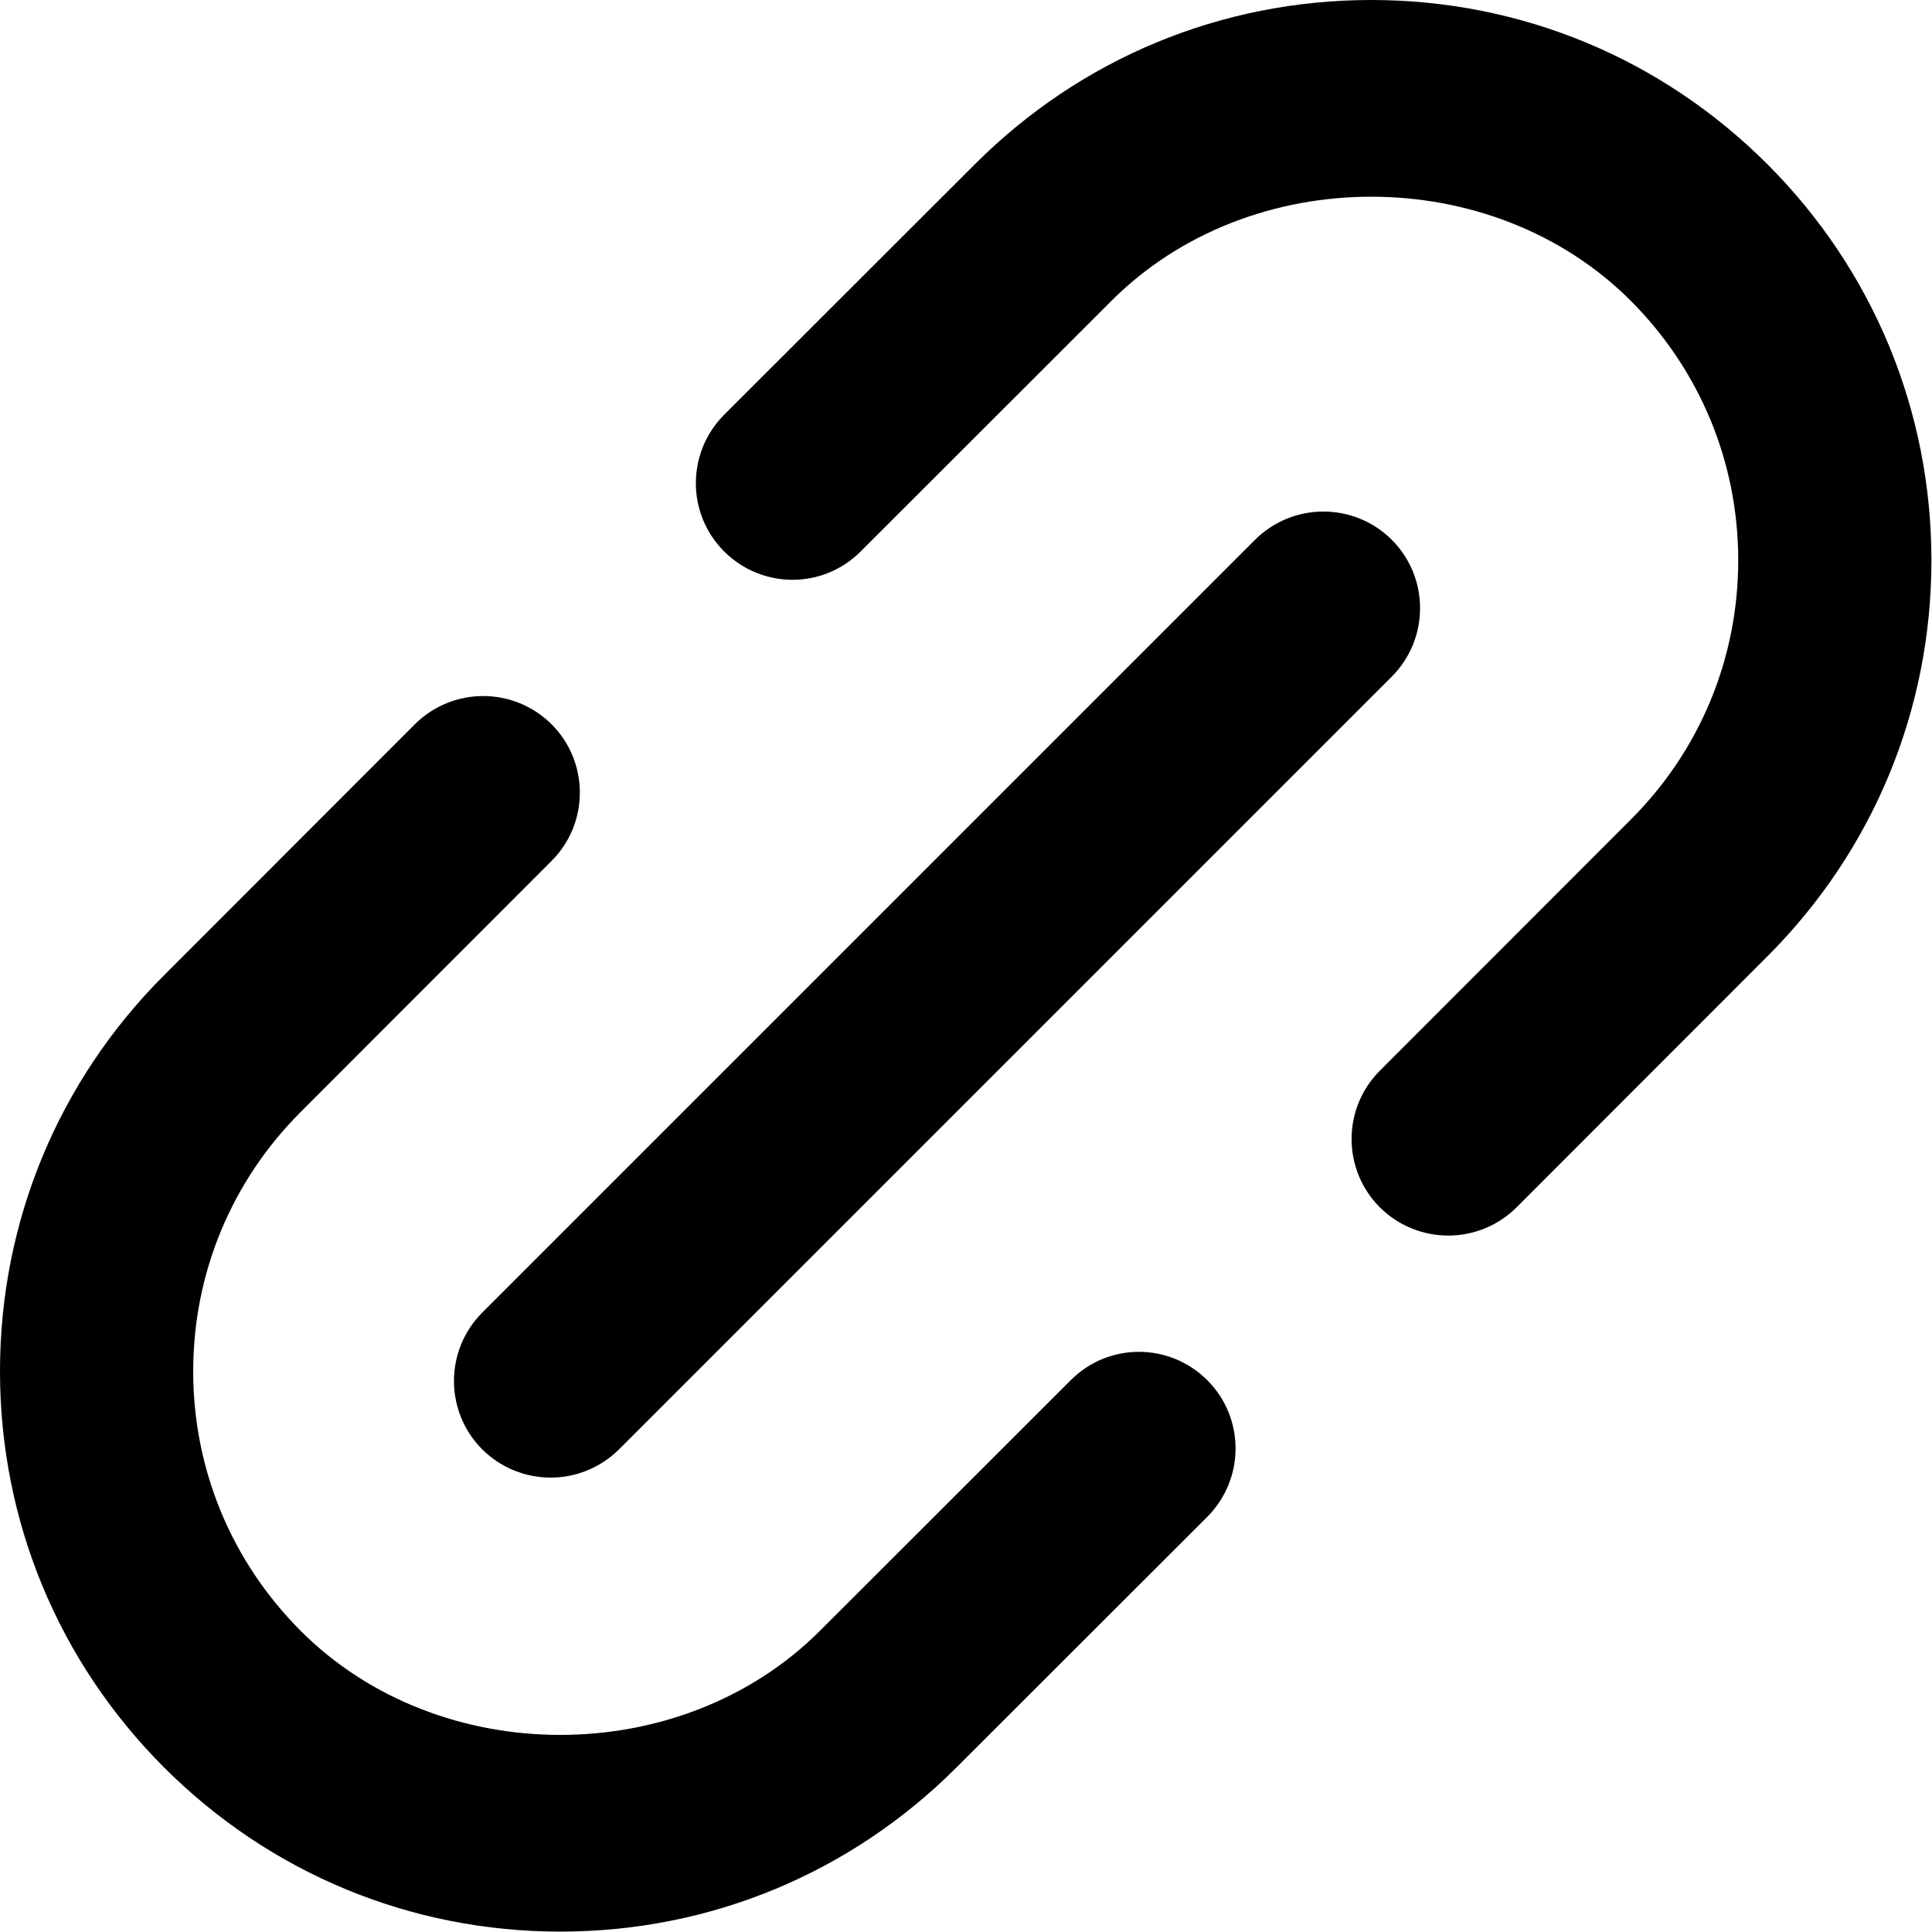
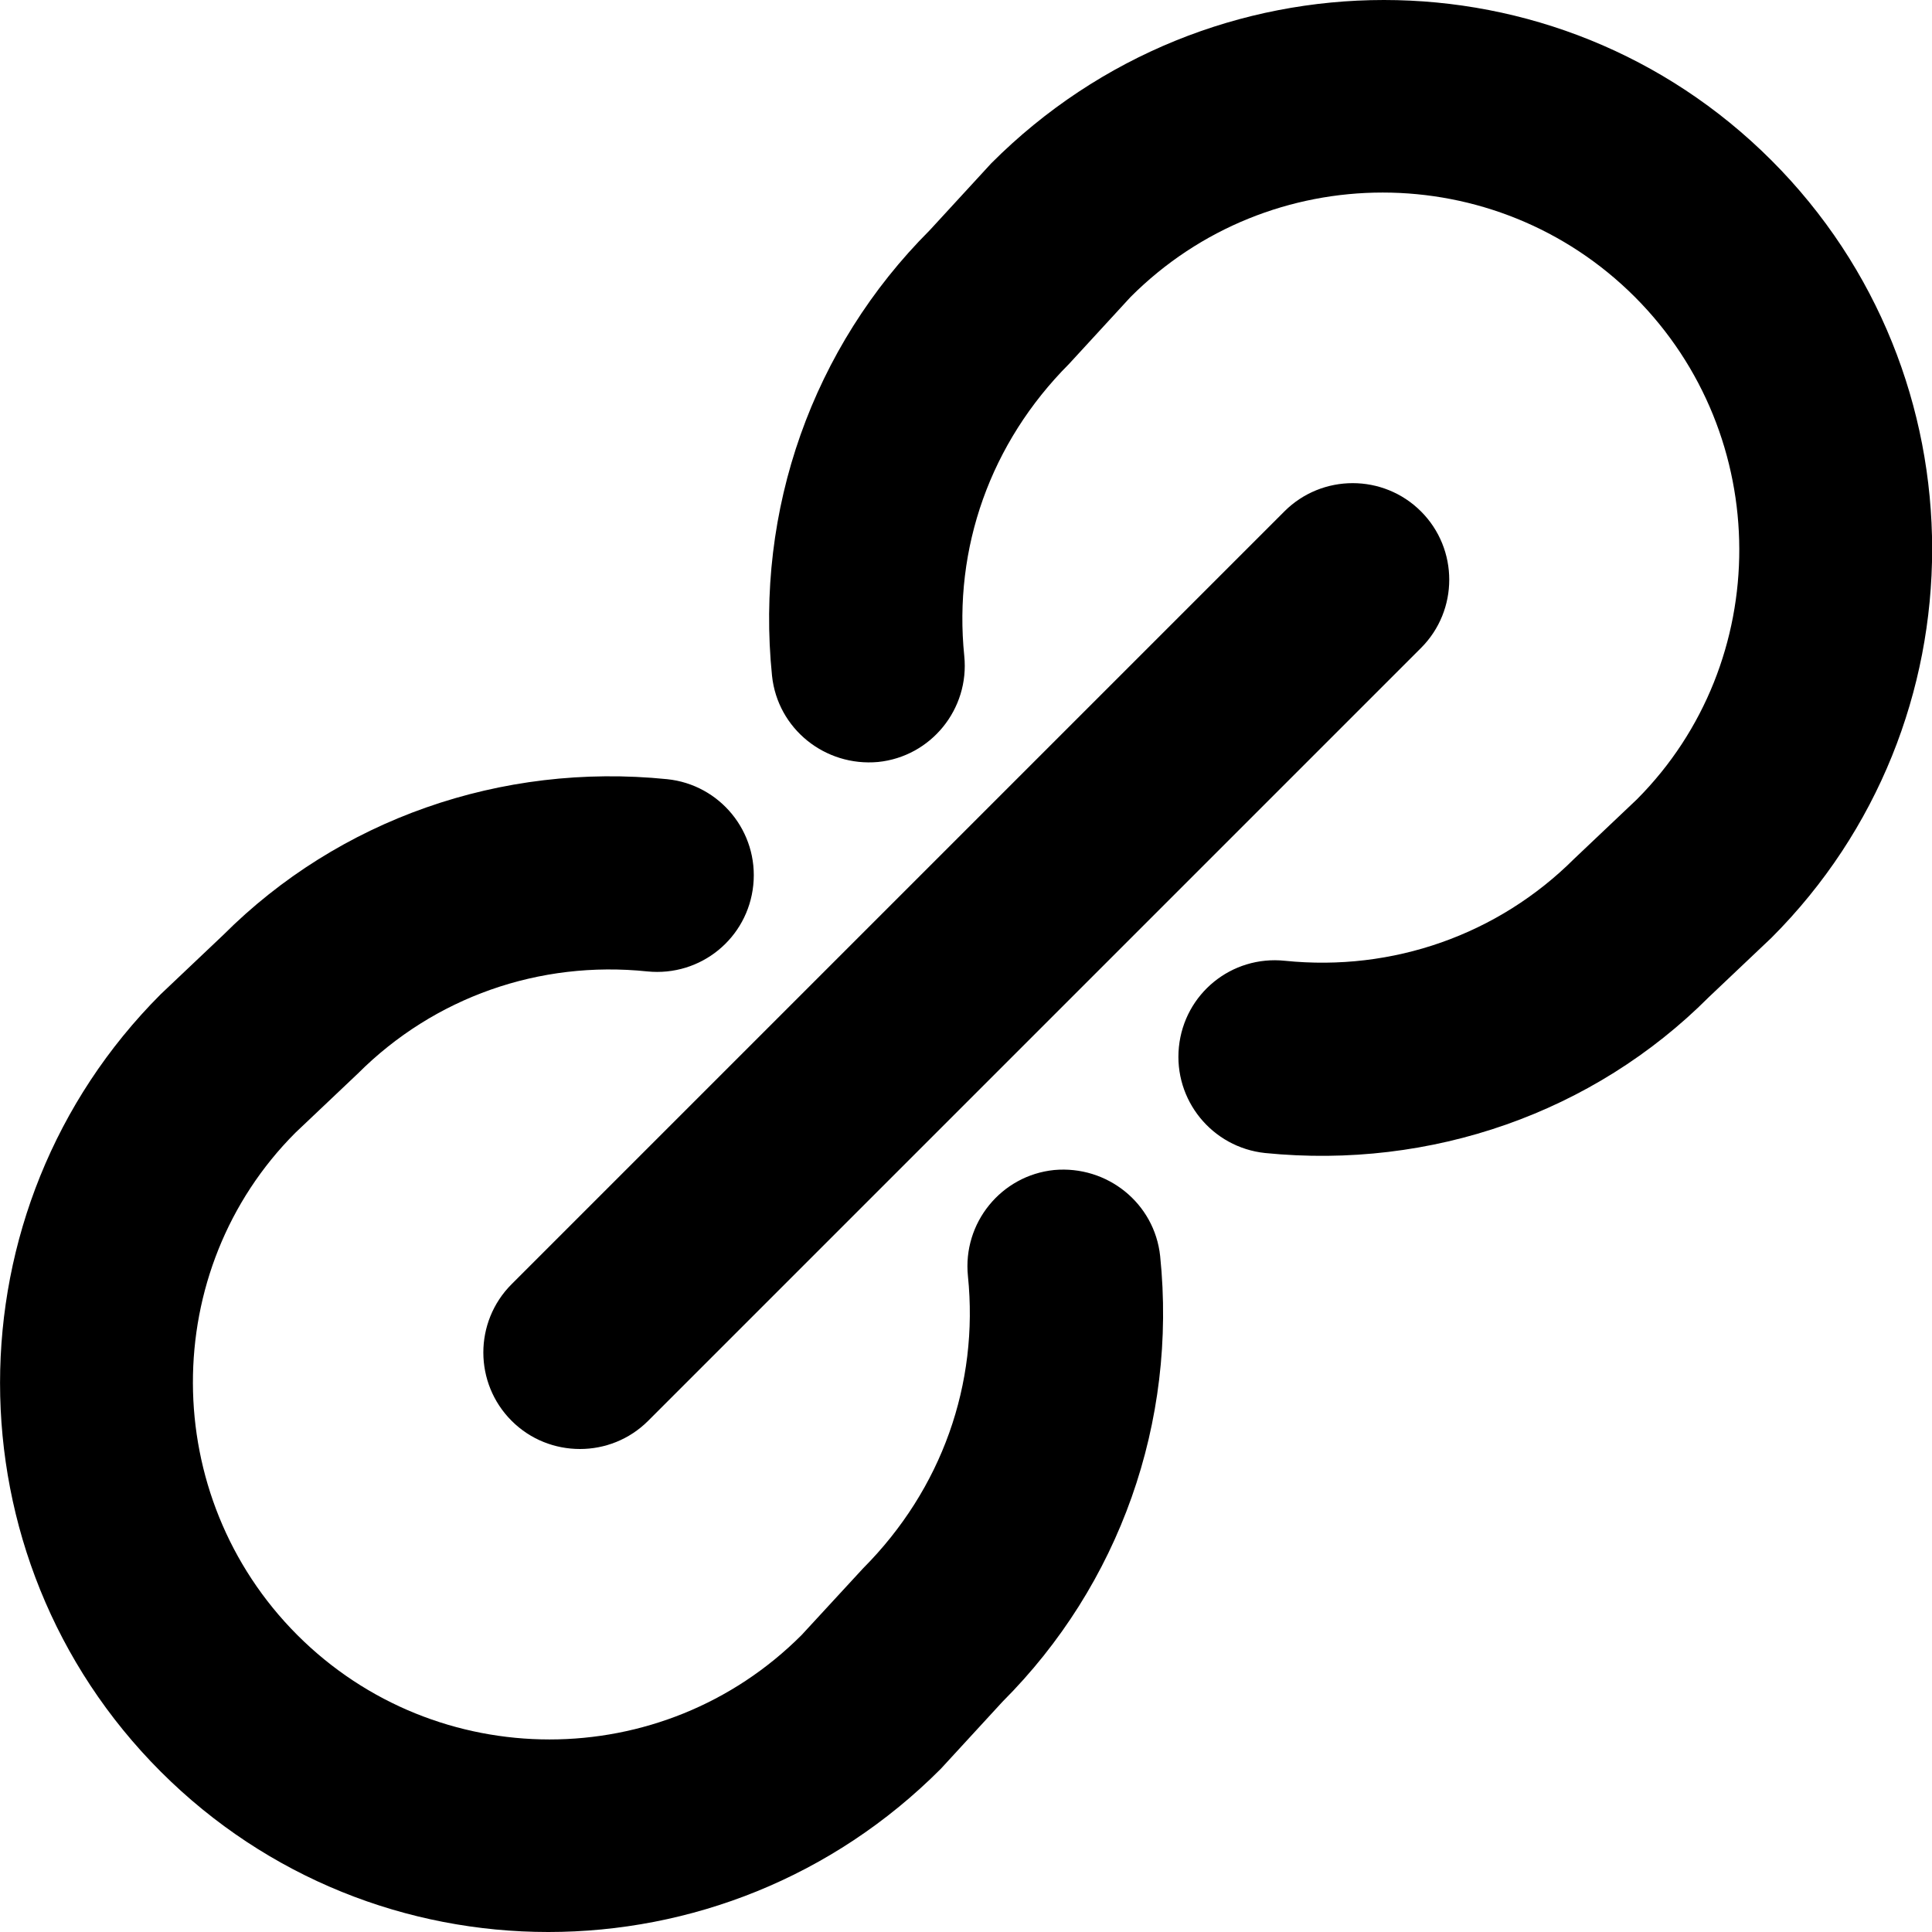
<svg xmlns="http://www.w3.org/2000/svg" width="10" height="10" viewBox="0 0 10 10">
-   <path d="M2.9 9.998c-.775 0-1.503-.302-2.051-.85-.547-.547-.849-1.276-.849-2.05 0-.775.302-1.503.849-2.05l1.298-1.299c.196-.195.512-.195.708 0 .195.195.195.512 0 .707l-1.298 1.299c-.359.358-.557.836-.557 1.343 0 .507.198.984.556 1.343.718.719 1.97.718 2.688 0l1.298-1.297c.195-.196.511-.196.707 0 .195.195.195.511 0 .707l-1.298 1.297c-.548.548-1.276.85-2.051.85zm-.05-2.35c-.128 0-.256-.049-.354-.146-.195-.196-.195-.512 0-.708l4-4c.196-.195.512-.195.708 0 .195.196.195.512 0 .708l-4 4c-.098.097-.226.146-.354.146zm4.247-7.648c.775 0 1.503.302 2.051.85.547.547.849 1.276.849 2.05 0 .775-.302 1.503-.849 2.05l-1.298 1.299c-.196.195-.512.195-.708 0-.195-.195-.195-.512 0-.707l1.298-1.299c.359-.358.557-.836.557-1.343 0-.507-.198-.984-.556-1.343-.718-.719-1.97-.718-2.688 0l-1.298 1.297c-.195.196-.511.196-.707 0-.195-.195-.195-.511 0-.707l1.298-1.297c.548-.548 1.276-.85 2.051-.85z" fill="#000" fill-rule="evenodd" />
+   <path d="M2.648 7.354c-.195-.195-.195-.512 0-.707l4-4c.195-.195.512-.195.707 0 .195.195.195.512 0 .707l-4 4c-.098.098-.226.146-.353.146-.128 0-.256-.048-.354-.146zm2.808-1.298c.274-.025.52.171.549.446.088.859-.21 1.7-.816 2.306l-.319.347c-.563.565-1.299.845-2.032.845-.728 0-1.453-.277-2.006-.83-1.109-1.109-1.109-2.914 0-4.024l.324-.307c.597-.597 1.437-.893 2.297-.806.274.028.474.273.446.548-.028.275-.272.475-.549.447-.558-.058-1.103.134-1.497.528l-.324.307c-.709.71-.709 1.88.01 2.6.72.72 1.89.721 2.61 0l.319-.346c.407-.409.599-.954.542-1.512-.028-.275.172-.521.446-.549zM9.169.83c1.109 1.109 1.109 2.915 0 4.024l-.324.307c-.597.598-1.437.893-2.297.807-.274-.029-.474-.274-.446-.549.028-.275.272-.475.549-.446.558.057 1.103-.135 1.497-.528l.324-.307c.709-.711.709-1.881-.01-2.601-.72-.72-1.89-.721-2.61 0l-.319.347c-.407.408-.599.953-.542 1.511.028.275-.172.521-.446.549-.274.025-.52-.171-.549-.446-.088-.859.21-1.7.816-2.306l.319-.347c.563-.564 1.299-.845 2.032-.845.728 0 1.453.277 2.006.83z" fill="#000" fill-rule="evenodd" />
</svg>
